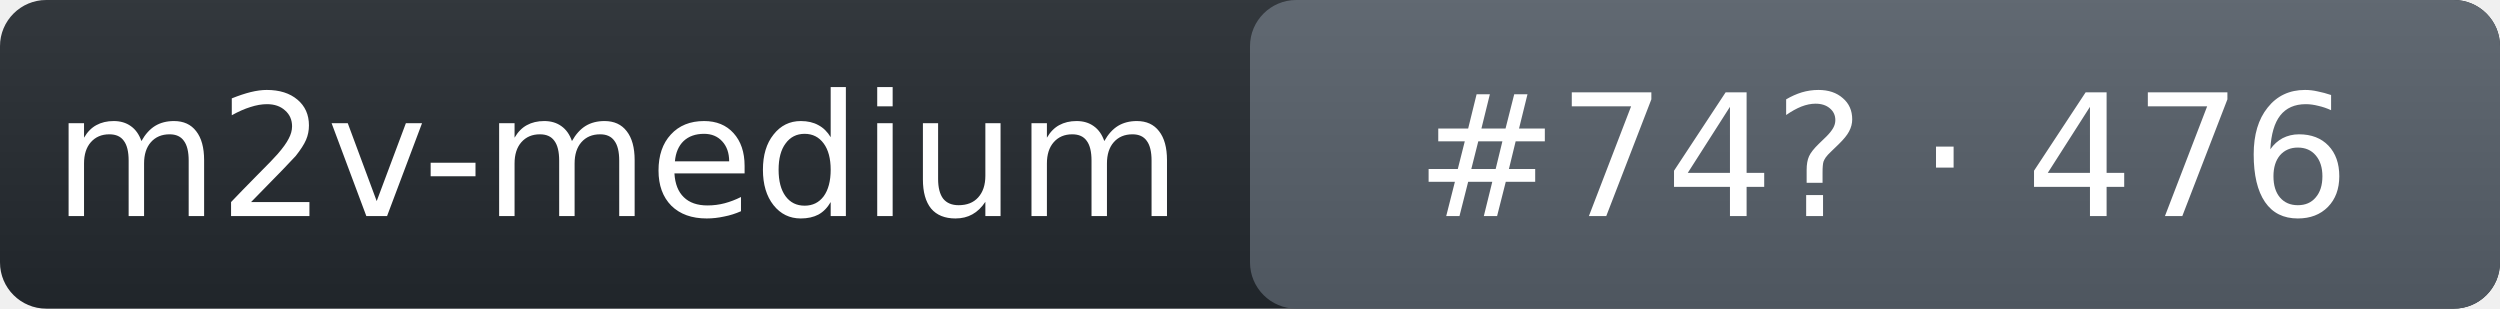
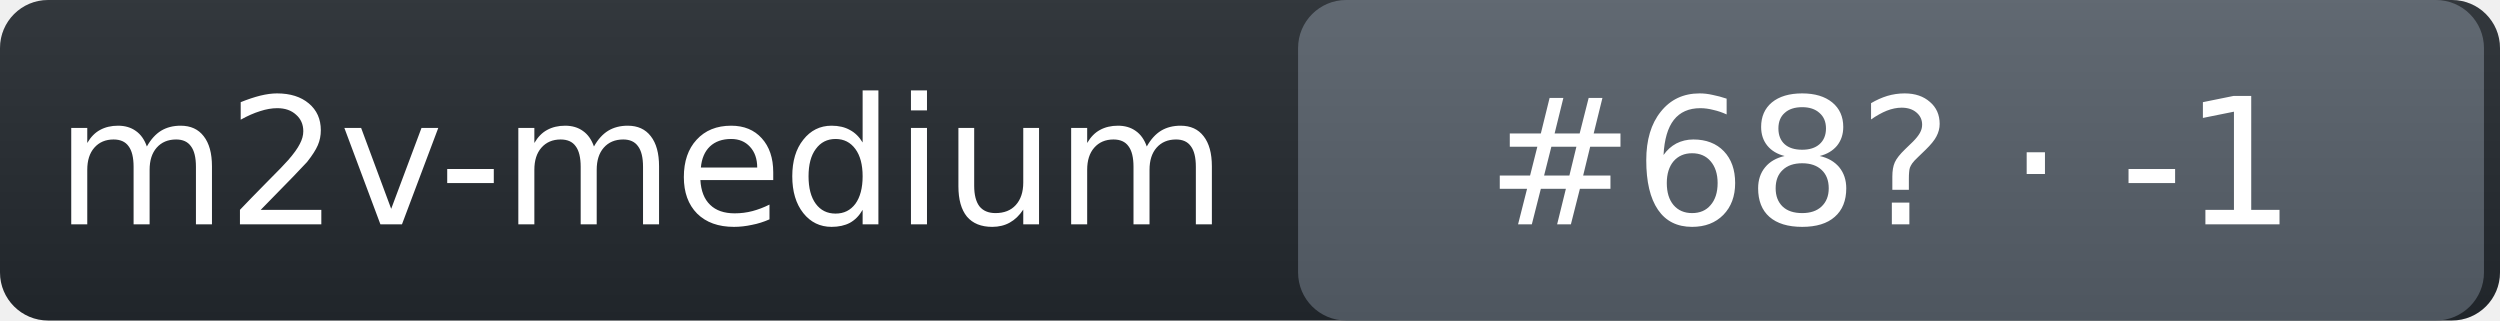
- <svg xmlns="http://www.w3.org/2000/svg" width="162" height="20" role="img" aria-label="m2v-medium: rank 74 in intent_template arena, rating 476">
+ <svg xmlns="http://www.w3.org/2000/svg" width="156" height="20" role="img" aria-label="m2v-medium: rank 68 in intent_template arena, rating -1">
  <linearGradient id="s" x2="0" y2="100%">
    <stop offset="0" stop-color="#bbb" stop-opacity=".1" />
    <stop offset="1" stop-opacity=".1" />
  </linearGradient>
-   <rect rx="3" width="162" height="20" fill="#24292f" />
-   <rect rx="3" x="81" width="81" height="20" fill="#57606a" />
-   <rect rx="3" width="162" height="20" fill="url(#s)" />
+   <rect rx="3" width="156" height="20" fill="#24292f" />
+   <rect rx="3" x="81" width="74" height="20" fill="#57606a" />
+   <rect rx="3" width="156" height="20" fill="url(#s)" />
  <g fill="#fff" text-anchor="middle" font-family="Verdana,DejaVu Sans,Geneva,sans-serif" font-size="11">
    <text x="40" y="14">m2v-medium</text>
-     <text x="122" y="14">#74? · 476</text>
+     <text x="118" y="14">#68? · -1</text>
  </g>
</svg>
